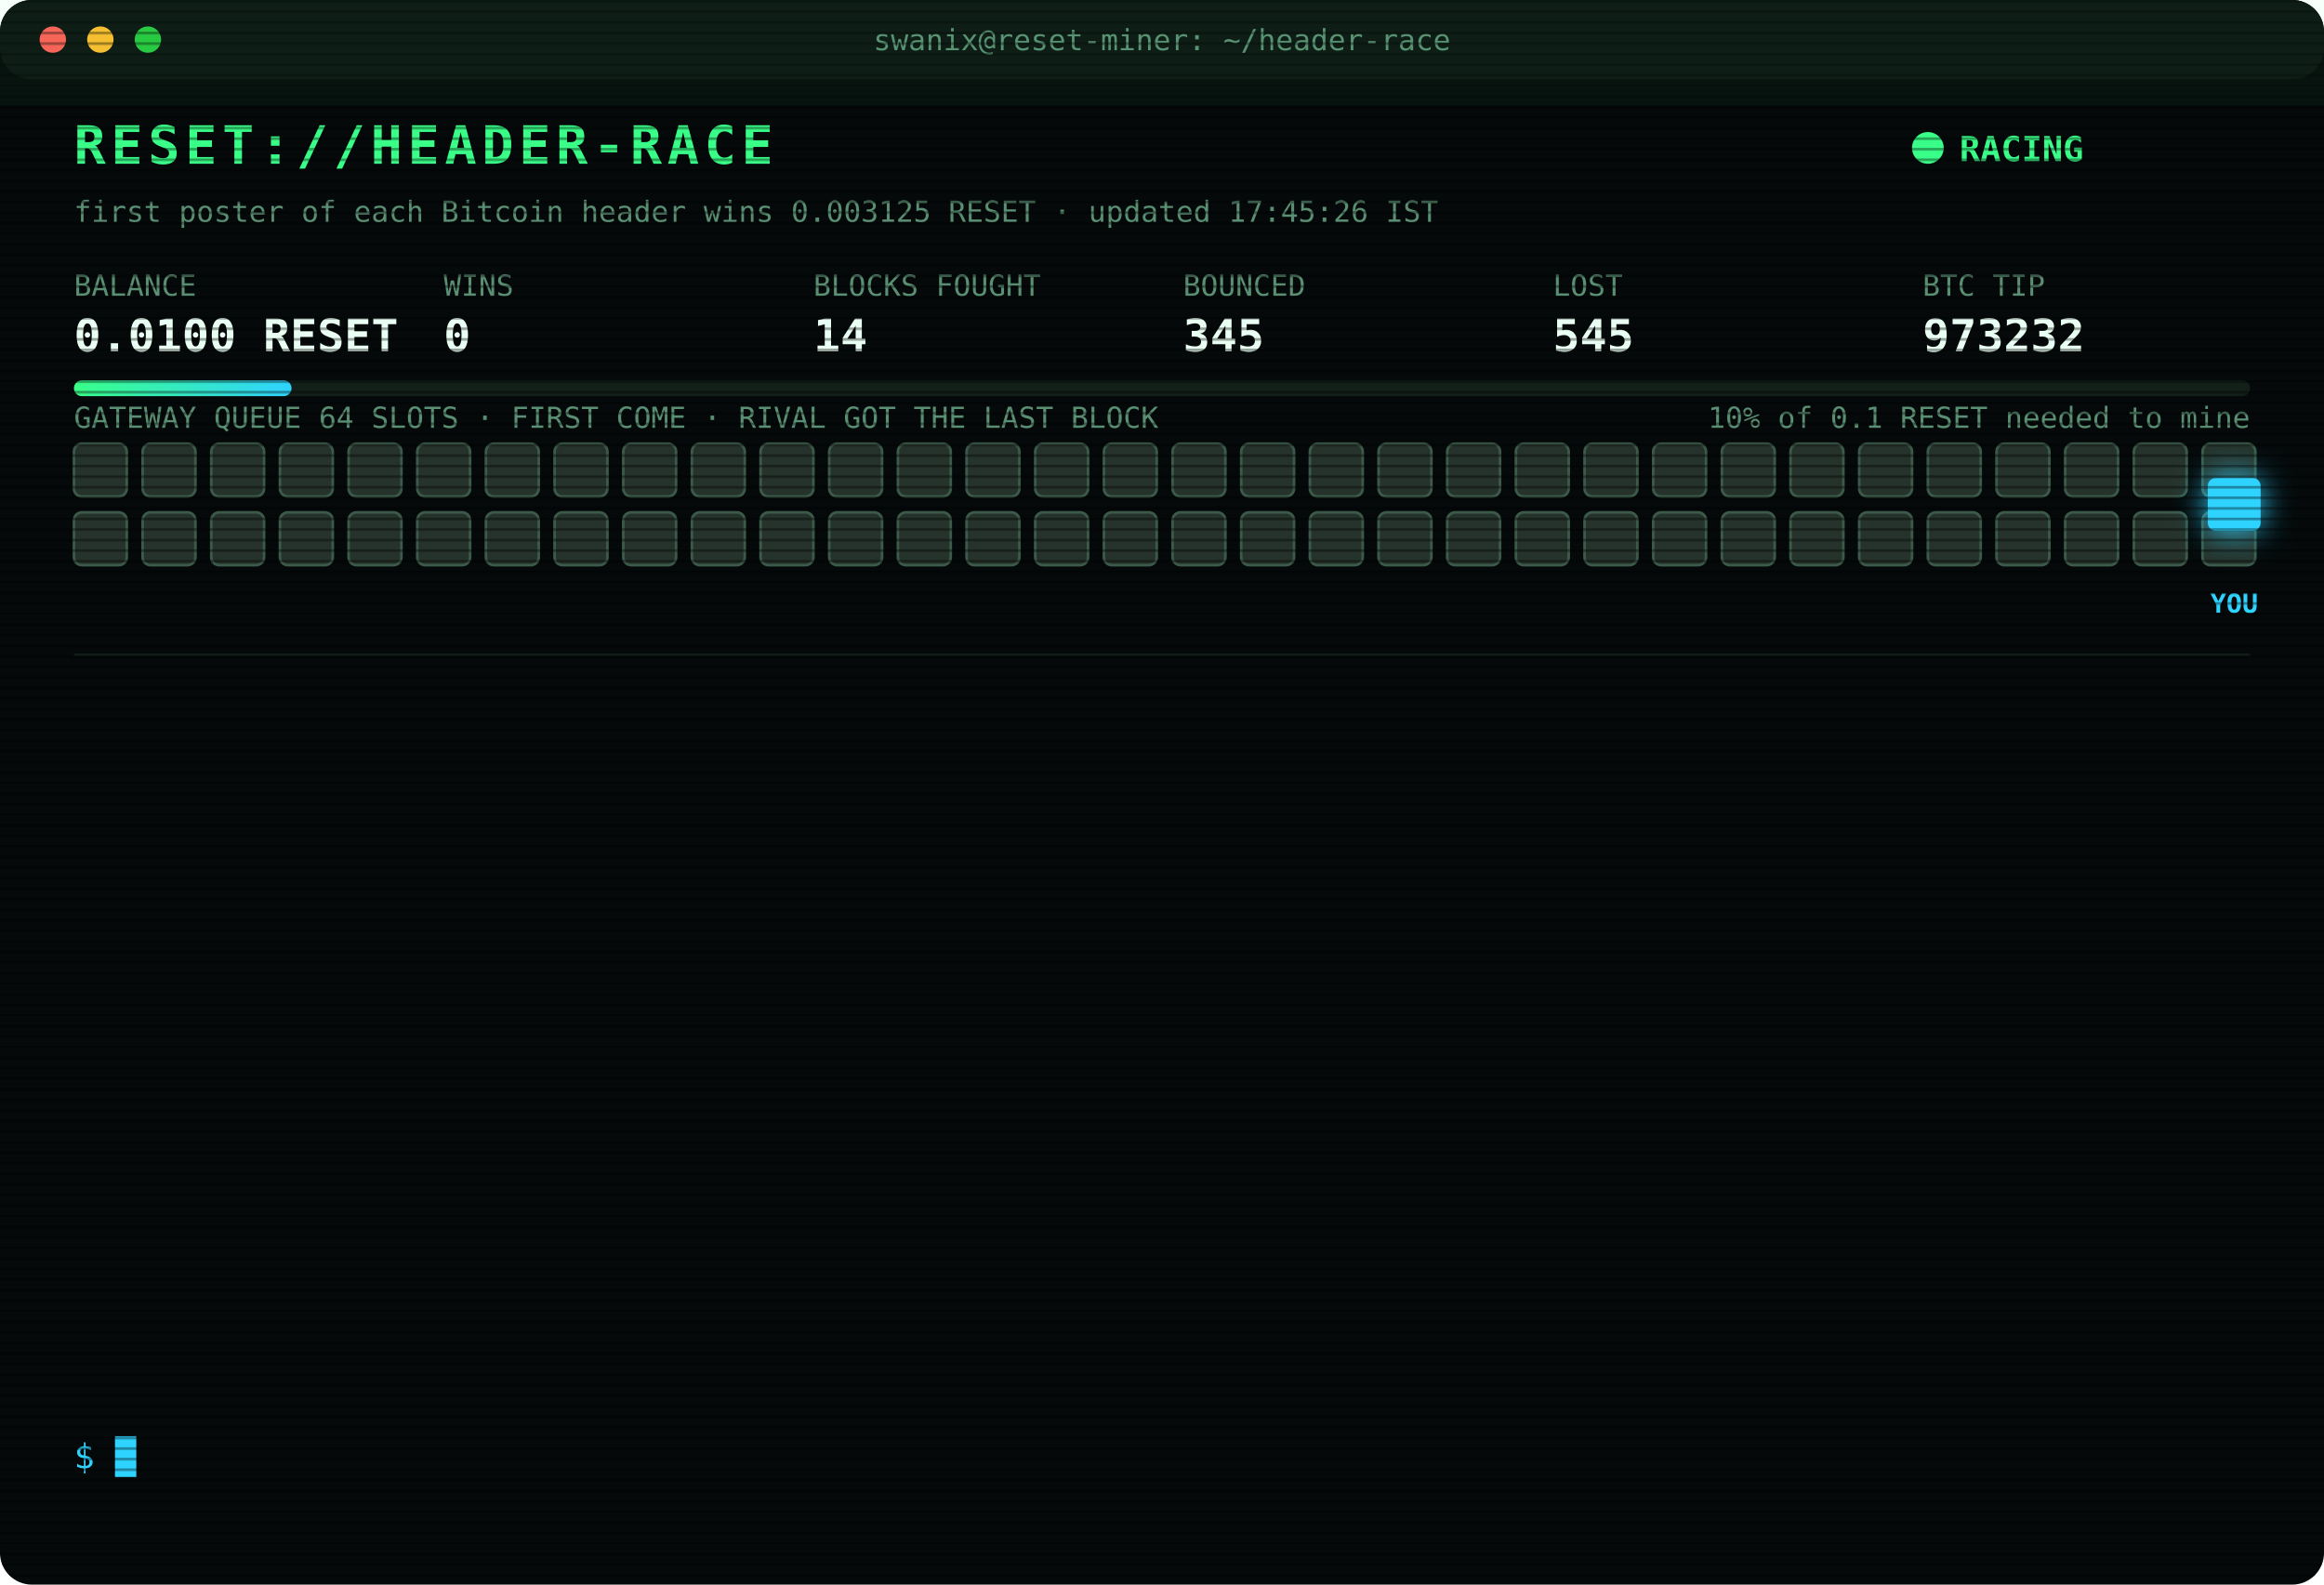
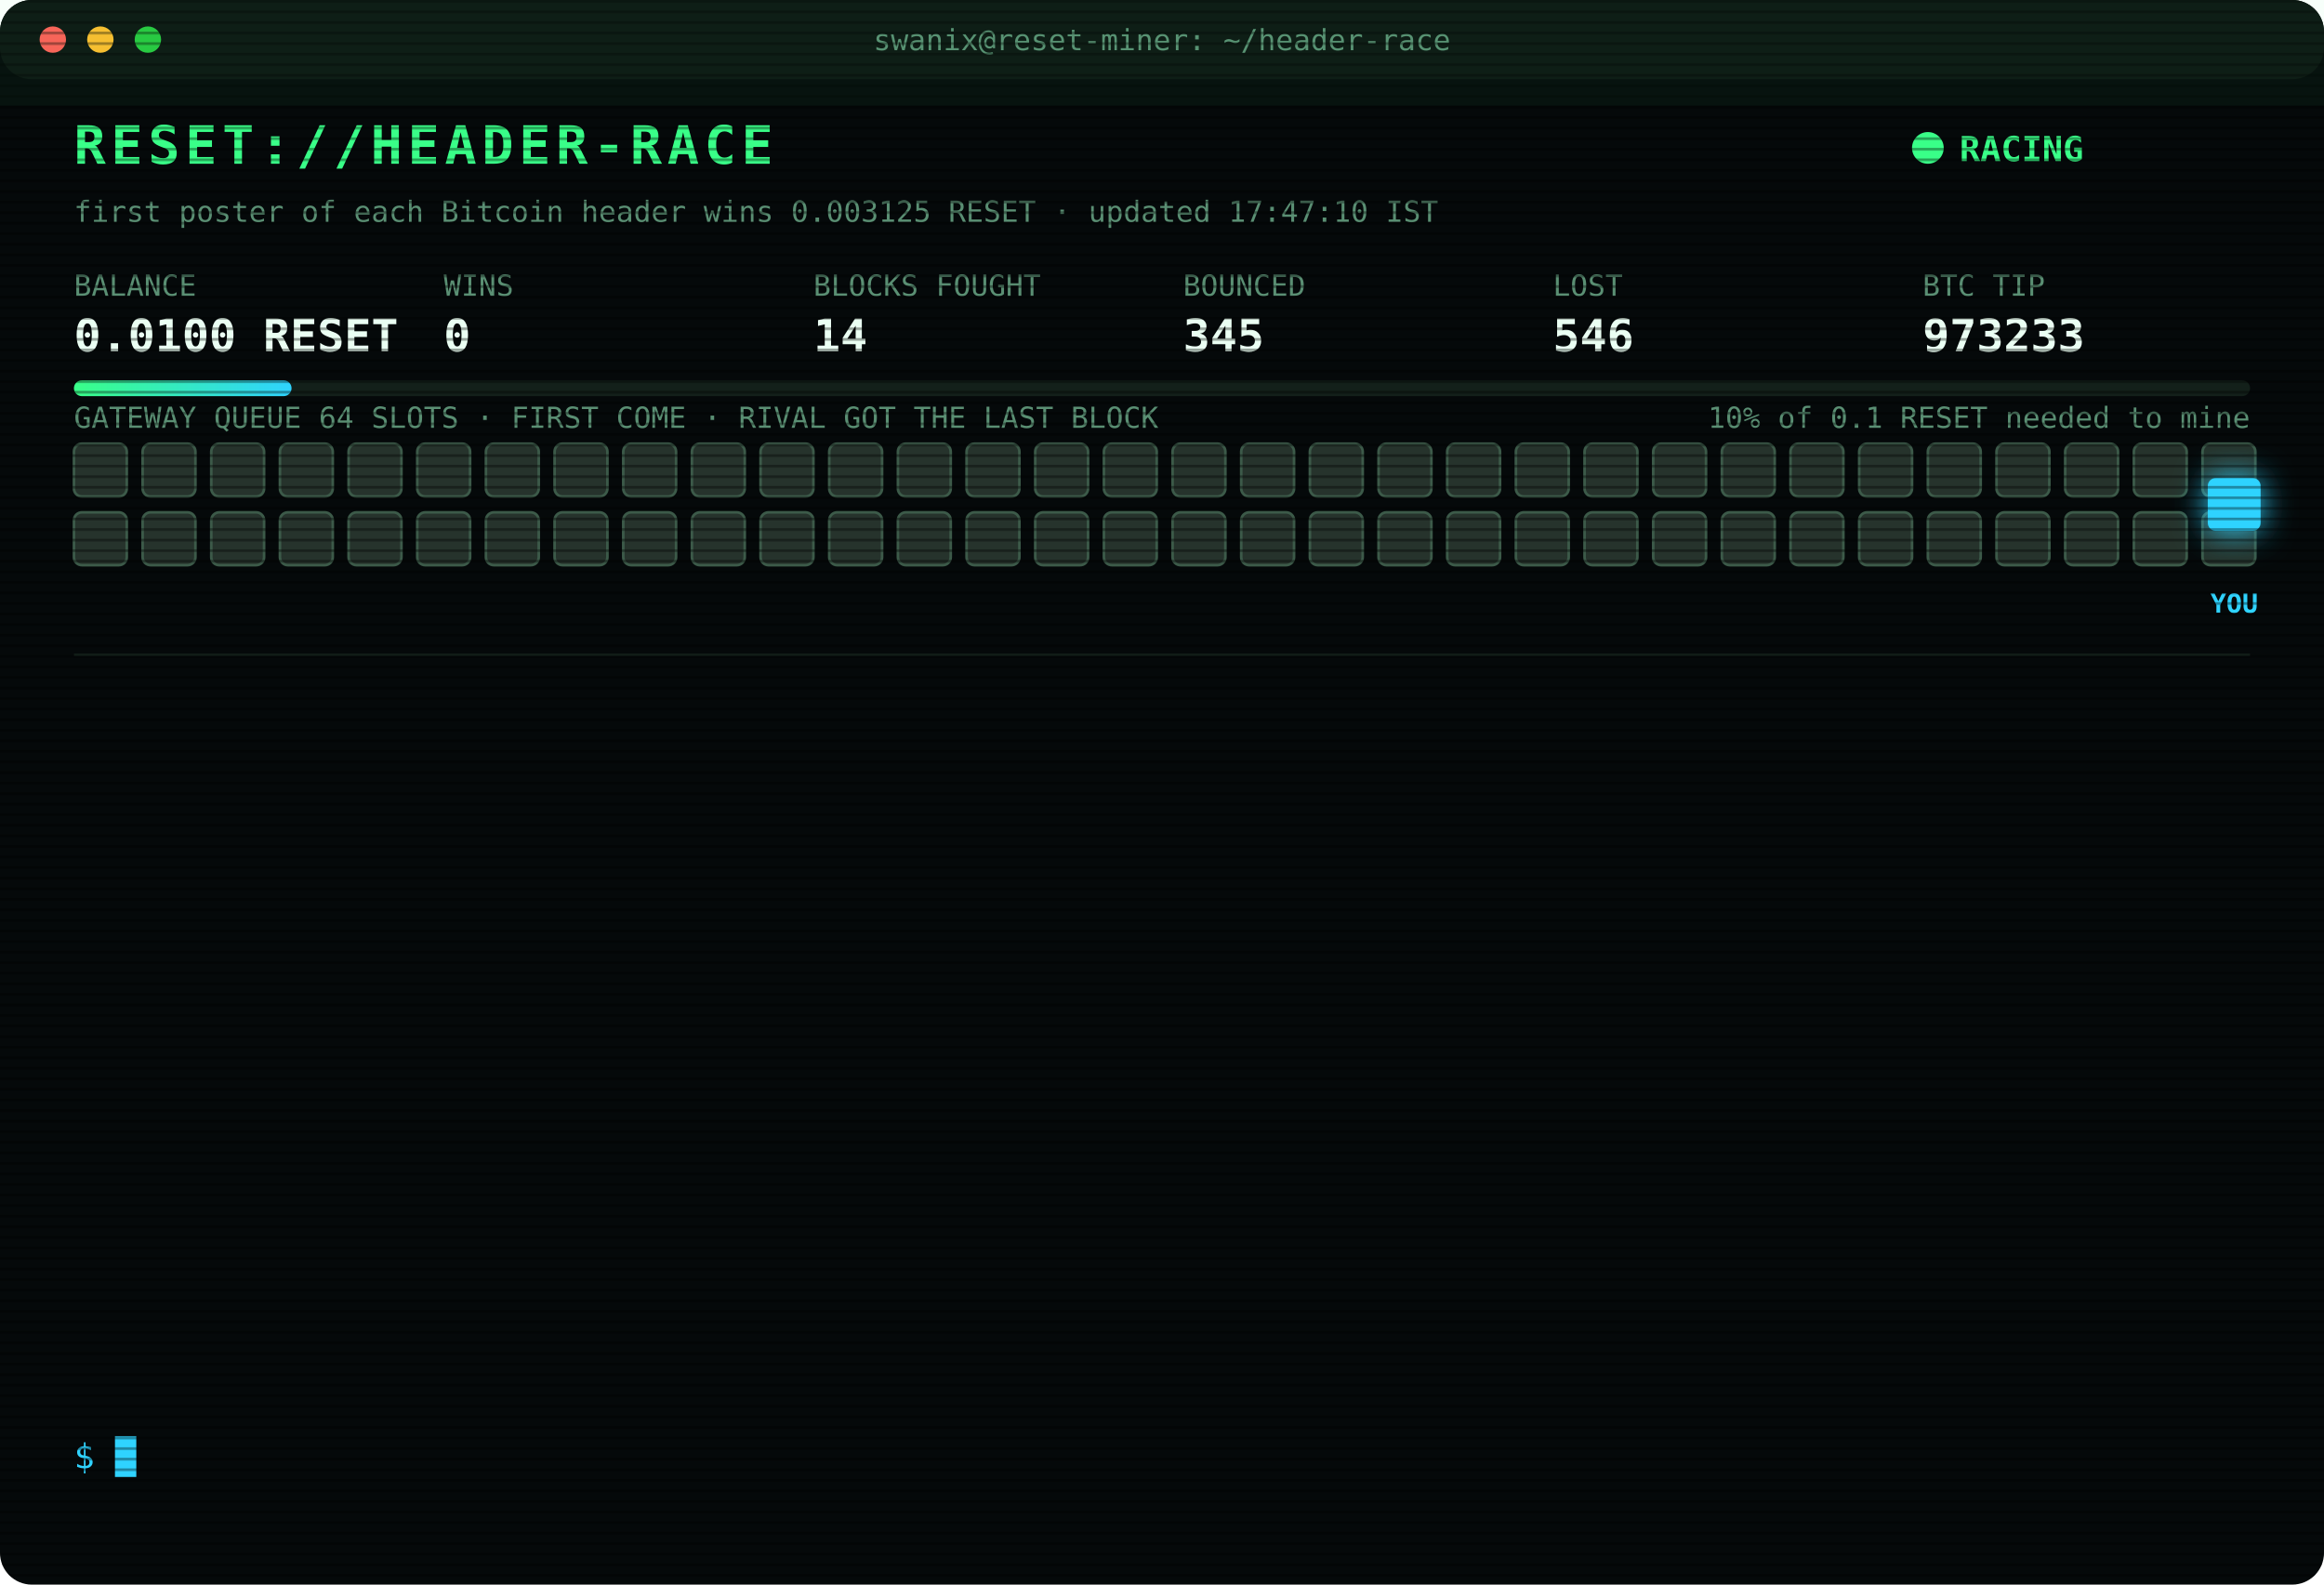
<svg xmlns="http://www.w3.org/2000/svg" width="880" height="600" viewBox="0 0 880 600" font-family="ui-monospace,SFMono-Regular,Menlo,Consolas,monospace">
  <style>
text{font-size:13px;fill:#7CFFB2}
.title{font-size:20px;font-weight:700;fill:#39FF88;letter-spacing:2px;animation:glitch 3s infinite steps(1)}
.sub{fill:#2fd3ff}.k{fill:#5a8f73;font-size:11px}.v{font-size:17px;font-weight:700;fill:#eafff3}
.ts{fill:#3f6b56}.boot{fill:#2fd3ff}.dim{fill:#5a8f73}.bad{fill:#ff4d6d}.warn{fill:#ffd23f}.mag{fill:#ff5cf0}.win{fill:#39FF88;font-weight:700}
.tag{font-size:10px;fill:#2fd3ff;font-weight:700}
.rival{fill:#26332c;stroke:#3c5a49;animation:jam 1.2s infinite alternate}
.idle{fill:#141c18;stroke:#22302a;animation:breathe 4s infinite}
.me{fill:#2fd3ff;filter:drop-shadow(0 0 6px #2fd3ff)}
.hover{animation:nudge 1.1s infinite ease-in-out}.bounce{animation:kick 1.4s infinite}
.ln{opacity:0;animation:in .4s forwards}
.cur{animation:blink 1s infinite steps(1)}
.scan{animation:scan 6s infinite linear}
.led{animation:blink 1.4s infinite}
@keyframes in{from{opacity:0;transform:translateX(-6px)}to{opacity:1;transform:none}}
@keyframes blink{50%{opacity:0}}
@keyframes jam{to{fill:#33463b}}
@keyframes breathe{50%{opacity:.4}}
@keyframes nudge{50%{transform:translateX(-10px)}}
@keyframes kick{0%,100%{transform:none}30%{transform:translateX(-14px)}55%{transform:translateX(10px) translateY(-6px)}}
@keyframes glitch{0%,92%{transform:none}93%{transform:translateX(2px);fill:#ff4d6d}95%{transform:translateX(-2px);fill:#2fd3ff}97%{transform:none}}
@keyframes scan{from{transform:translateY(-40px)}to{transform:translateY(600px)}}
</style>
  <defs>
    <pattern id="sl" width="4" height="4" patternUnits="userSpaceOnUse">
      <rect width="4" height="1" fill="#000" opacity=".35" />
    </pattern>
    <linearGradient id="bar">
      <stop offset="0" stop-color="#39FF88" />
      <stop offset="1" stop-color="#2fd3ff" />
    </linearGradient>
  </defs>
  <rect width="880" height="600" rx="12" fill="#05090a" />
  <rect width="880" height="30" rx="12" fill="#0d1512" />
  <circle cx="20" cy="15" r="5" fill="#ff5f57" />
  <circle cx="38" cy="15" r="5" fill="#febc2e" />
  <circle cx="56" cy="15" r="5" fill="#28c840" />
  <text x="440" y="19" text-anchor="middle" class="k">swanix@reset-miner: ~/header-race</text>
  <text x="28" y="62" class="title">RESET://HEADER-RACE</text>
  <circle class="led" cx="730" cy="56" r="6" fill="#39FF88" />
  <text x="742" y="61" class="win">RACING</text>
-   <text x="28" y="84" class="k">first poster of each Bitcoin header wins 0.003125 RESET · updated 17:45:26 IST</text>
+   <text x="28" y="84" class="k">first poster of each Bitcoin header wins 0.003125 RESET · updated 17:47:10 IST</text>
  <text x="28" y="112" class="k">BALANCE</text>
  <text x="28" y="133" class="v">0.0100 RESET</text>
  <text x="168" y="112" class="k">WINS</text>
  <text x="168" y="133" class="v">0</text>
  <text x="308" y="112" class="k">BLOCKS FOUGHT</text>
  <text x="308" y="133" class="v">14</text>
  <text x="448" y="112" class="k">BOUNCED</text>
  <text x="448" y="133" class="v">345</text>
  <text x="588" y="112" class="k">LOST</text>
-   <text x="588" y="133" class="v">545</text>
+   <text x="588" y="133" class="v">546</text>
  <text x="728" y="112" class="k">BTC TIP</text>
-   <text x="728" y="133" class="v">973232</text>
+   <text x="728" y="133" class="v">973233</text>
  <rect x="28" y="144" width="824" height="6" rx="3" fill="#13201a" />
  <rect x="28" y="144" width="82.4" height="6" rx="3" fill="url(#bar)" />
  <text x="852" y="162" text-anchor="end" class="k">10% of 0.1 RESET needed to mine</text>
  <text x="28" y="162" class="k">GATEWAY QUEUE 64 SLOTS · FIRST COME · RIVAL GOT THE LAST BLOCK</text>
  <rect class="rival" x="28" y="168" width="20" height="20" rx="3" style="animation-delay:0.00s" />
  <rect class="rival" x="54" y="168" width="20" height="20" rx="3" style="animation-delay:0.05s" />
  <rect class="rival" x="80" y="168" width="20" height="20" rx="3" style="animation-delay:0.10s" />
  <rect class="rival" x="106" y="168" width="20" height="20" rx="3" style="animation-delay:0.15s" />
  <rect class="rival" x="132" y="168" width="20" height="20" rx="3" style="animation-delay:0.20s" />
  <rect class="rival" x="158" y="168" width="20" height="20" rx="3" style="animation-delay:0.25s" />
  <rect class="rival" x="184" y="168" width="20" height="20" rx="3" style="animation-delay:0.30s" />
  <rect class="rival" x="210" y="168" width="20" height="20" rx="3" style="animation-delay:0.35s" />
  <rect class="rival" x="236" y="168" width="20" height="20" rx="3" style="animation-delay:0.40s" />
  <rect class="rival" x="262" y="168" width="20" height="20" rx="3" style="animation-delay:0.45s" />
  <rect class="rival" x="288" y="168" width="20" height="20" rx="3" style="animation-delay:0.50s" />
  <rect class="rival" x="314" y="168" width="20" height="20" rx="3" style="animation-delay:0.55s" />
  <rect class="rival" x="340" y="168" width="20" height="20" rx="3" style="animation-delay:0.60s" />
  <rect class="rival" x="366" y="168" width="20" height="20" rx="3" style="animation-delay:0.65s" />
  <rect class="rival" x="392" y="168" width="20" height="20" rx="3" style="animation-delay:0.70s" />
  <rect class="rival" x="418" y="168" width="20" height="20" rx="3" style="animation-delay:0.75s" />
  <rect class="rival" x="444" y="168" width="20" height="20" rx="3" style="animation-delay:0.80s" />
  <rect class="rival" x="470" y="168" width="20" height="20" rx="3" style="animation-delay:0.85s" />
  <rect class="rival" x="496" y="168" width="20" height="20" rx="3" style="animation-delay:0.90s" />
  <rect class="rival" x="522" y="168" width="20" height="20" rx="3" style="animation-delay:0.95s" />
  <rect class="rival" x="548" y="168" width="20" height="20" rx="3" style="animation-delay:1.00s" />
  <rect class="rival" x="574" y="168" width="20" height="20" rx="3" style="animation-delay:1.05s" />
  <rect class="rival" x="600" y="168" width="20" height="20" rx="3" style="animation-delay:1.10s" />
  <rect class="rival" x="626" y="168" width="20" height="20" rx="3" style="animation-delay:1.15s" />
  <rect class="rival" x="652" y="168" width="20" height="20" rx="3" style="animation-delay:1.20s" />
  <rect class="rival" x="678" y="168" width="20" height="20" rx="3" style="animation-delay:1.25s" />
  <rect class="rival" x="704" y="168" width="20" height="20" rx="3" style="animation-delay:1.30s" />
  <rect class="rival" x="730" y="168" width="20" height="20" rx="3" style="animation-delay:1.35s" />
  <rect class="rival" x="756" y="168" width="20" height="20" rx="3" style="animation-delay:1.40s" />
  <rect class="rival" x="782" y="168" width="20" height="20" rx="3" style="animation-delay:1.45s" />
  <rect class="rival" x="808" y="168" width="20" height="20" rx="3" style="animation-delay:1.50s" />
  <rect class="rival" x="834" y="168" width="20" height="20" rx="3" style="animation-delay:1.55s" />
  <rect class="rival" x="28" y="194" width="20" height="20" rx="3" style="animation-delay:1.60s" />
  <rect class="rival" x="54" y="194" width="20" height="20" rx="3" style="animation-delay:1.65s" />
  <rect class="rival" x="80" y="194" width="20" height="20" rx="3" style="animation-delay:1.70s" />
  <rect class="rival" x="106" y="194" width="20" height="20" rx="3" style="animation-delay:1.75s" />
  <rect class="rival" x="132" y="194" width="20" height="20" rx="3" style="animation-delay:1.80s" />
  <rect class="rival" x="158" y="194" width="20" height="20" rx="3" style="animation-delay:1.85s" />
  <rect class="rival" x="184" y="194" width="20" height="20" rx="3" style="animation-delay:1.90s" />
  <rect class="rival" x="210" y="194" width="20" height="20" rx="3" style="animation-delay:1.95s" />
  <rect class="rival" x="236" y="194" width="20" height="20" rx="3" style="animation-delay:2.00s" />
  <rect class="rival" x="262" y="194" width="20" height="20" rx="3" style="animation-delay:2.05s" />
  <rect class="rival" x="288" y="194" width="20" height="20" rx="3" style="animation-delay:2.10s" />
  <rect class="rival" x="314" y="194" width="20" height="20" rx="3" style="animation-delay:2.15s" />
  <rect class="rival" x="340" y="194" width="20" height="20" rx="3" style="animation-delay:2.20s" />
  <rect class="rival" x="366" y="194" width="20" height="20" rx="3" style="animation-delay:2.25s" />
  <rect class="rival" x="392" y="194" width="20" height="20" rx="3" style="animation-delay:2.30s" />
  <rect class="rival" x="418" y="194" width="20" height="20" rx="3" style="animation-delay:2.35s" />
  <rect class="rival" x="444" y="194" width="20" height="20" rx="3" style="animation-delay:2.40s" />
  <rect class="rival" x="470" y="194" width="20" height="20" rx="3" style="animation-delay:2.45s" />
  <rect class="rival" x="496" y="194" width="20" height="20" rx="3" style="animation-delay:2.50s" />
  <rect class="rival" x="522" y="194" width="20" height="20" rx="3" style="animation-delay:2.55s" />
  <rect class="rival" x="548" y="194" width="20" height="20" rx="3" style="animation-delay:2.60s" />
  <rect class="rival" x="574" y="194" width="20" height="20" rx="3" style="animation-delay:2.65s" />
  <rect class="rival" x="600" y="194" width="20" height="20" rx="3" style="animation-delay:2.70s" />
  <rect class="rival" x="626" y="194" width="20" height="20" rx="3" style="animation-delay:2.75s" />
  <rect class="rival" x="652" y="194" width="20" height="20" rx="3" style="animation-delay:2.80s" />
  <rect class="rival" x="678" y="194" width="20" height="20" rx="3" style="animation-delay:2.85s" />
  <rect class="rival" x="704" y="194" width="20" height="20" rx="3" style="animation-delay:2.90s" />
  <rect class="rival" x="730" y="194" width="20" height="20" rx="3" style="animation-delay:2.95s" />
  <rect class="rival" x="756" y="194" width="20" height="20" rx="3" style="animation-delay:3.00s" />
  <rect class="rival" x="782" y="194" width="20" height="20" rx="3" style="animation-delay:3.05s" />
  <rect class="rival" x="808" y="194" width="20" height="20" rx="3" style="animation-delay:3.10s" />
  <rect class="rival" x="834" y="194" width="20" height="20" rx="3" style="animation-delay:3.15s" />
  <g class="hover">
    <rect class="me" x="836" y="181" width="20" height="20" rx="3" />
    <text class="tag" x="846" y="232" text-anchor="middle">YOU</text>
  </g>
  <line x1="28" x2="852" y1="248" y2="248" stroke="#13201a" />
  <g class="ln" style="animation-delay:0.40s">
-     <text x="28" y="270" class="ts">15:06:57</text>
-     <text x="104" y="270" class="bad">[LOST] #973221 taken by a rival miner</text>
+     <text x="28" y="270" class="ts">15:08:28</text>
+     <text x="104" y="270" class="bad">[LOST] #973222 taken by a rival miner</text>
  </g>
  <g class="ln" style="animation-delay:0.65s">
-     <text x="28" y="292" class="ts">15:08:28</text>
-     <text x="104" y="292" class="bad">[LOST] #973222 taken by a rival miner</text>
+     <text x="28" y="292" class="ts">15:21:03</text>
+     <text x="104" y="292" class="bad">[LOST] #973223 taken by a rival miner</text>
  </g>
  <g class="ln" style="animation-delay:0.90s">
-     <text x="28" y="314" class="ts">15:21:03</text>
-     <text x="104" y="314" class="bad">[LOST] #973223 taken by a rival miner</text>
+     <text x="28" y="314" class="ts">15:44:53</text>
+     <text x="104" y="314" class="bad">[LOST] #973224 taken by a rival miner</text>
  </g>
  <g class="ln" style="animation-delay:1.15s">
-     <text x="28" y="336" class="ts">15:44:53</text>
-     <text x="104" y="336" class="bad">[LOST] #973224 taken by a rival miner</text>
+     <text x="28" y="336" class="ts">15:52:49</text>
+     <text x="104" y="336" class="bad">[LOST] #973225 taken by a rival miner</text>
  </g>
  <g class="ln" style="animation-delay:1.40s">
-     <text x="28" y="358" class="ts">15:52:49</text>
-     <text x="104" y="358" class="bad">[LOST] #973225 taken by a rival miner</text>
+     <text x="28" y="358" class="ts">16:18:58</text>
+     <text x="104" y="358" class="bad">[LOST] #973226 taken by a rival miner</text>
  </g>
  <g class="ln" style="animation-delay:1.65s">
-     <text x="28" y="380" class="ts">16:18:58</text>
-     <text x="104" y="380" class="bad">[LOST] #973226 taken by a rival miner</text>
+     <text x="28" y="380" class="ts">16:26:46</text>
+     <text x="104" y="380" class="bad">[LOST] #973227 taken by a rival miner</text>
  </g>
  <g class="ln" style="animation-delay:1.90s">
-     <text x="28" y="402" class="ts">16:26:46</text>
-     <text x="104" y="402" class="bad">[LOST] #973227 taken by a rival miner</text>
+     <text x="28" y="402" class="ts">16:34:21</text>
+     <text x="104" y="402" class="bad">[LOST] #973228 taken by a rival miner</text>
  </g>
  <g class="ln" style="animation-delay:2.15s">
-     <text x="28" y="424" class="ts">16:34:21</text>
-     <text x="104" y="424" class="bad">[LOST] #973228 taken by a rival miner</text>
+     <text x="28" y="424" class="ts">16:47:59</text>
+     <text x="104" y="424" class="bad">[LOST] #973229 taken by a rival miner</text>
  </g>
  <g class="ln" style="animation-delay:2.40s">
-     <text x="28" y="446" class="ts">16:47:59</text>
-     <text x="104" y="446" class="bad">[LOST] #973229 taken by a rival miner</text>
+     <text x="28" y="446" class="ts">16:56:21</text>
+     <text x="104" y="446" class="bad">[LOST] #973230 taken by a rival miner</text>
  </g>
  <g class="ln" style="animation-delay:2.65s">
-     <text x="28" y="468" class="ts">16:56:21</text>
-     <text x="104" y="468" class="bad">[LOST] #973230 taken by a rival miner</text>
+     <text x="28" y="468" class="ts">17:10:39</text>
+     <text x="104" y="468" class="dim">[STINT END] calls 779 · wins 0</text>
  </g>
  <g class="ln" style="animation-delay:2.90s">
-     <text x="28" y="490" class="ts">17:10:39</text>
-     <text x="104" y="490" class="dim">[STINT END] calls 779 · wins 0</text>
+     <text x="28" y="490" class="ts">17:15:30</text>
+     <text x="104" y="490" class="boot">[BOOT] racer v3 online · 3 feeds · stint 340m</text>
  </g>
  <g class="ln" style="animation-delay:3.15s">
-     <text x="28" y="512" class="ts">17:15:30</text>
-     <text x="104" y="512" class="boot">[BOOT] racer v3 online · 3 feeds · stint 340m</text>
+     <text x="28" y="512" class="ts">17:31:00</text>
+     <text x="104" y="512" class="bad">[LOST] #973232 taken by a rival miner</text>
  </g>
  <g class="ln" style="animation-delay:3.40s">
-     <text x="28" y="534" class="ts">17:31:00</text>
-     <text x="104" y="534" class="bad">[LOST] #973232 taken by a rival miner</text>
+     <text x="28" y="534" class="ts">17:47:10</text>
+     <text x="104" y="534" class="bad">[LOST] #973233 taken by a rival miner</text>
  </g>
  <text x="28" y="556" class="sub">$ <tspan class="cur">█</tspan>
  </text>
  <rect width="880" height="600" rx="12" fill="url(#sl)" pointer-events="none" />
  <rect class="scan" width="880" height="40" fill="#39FF88" opacity=".04" />
</svg>
